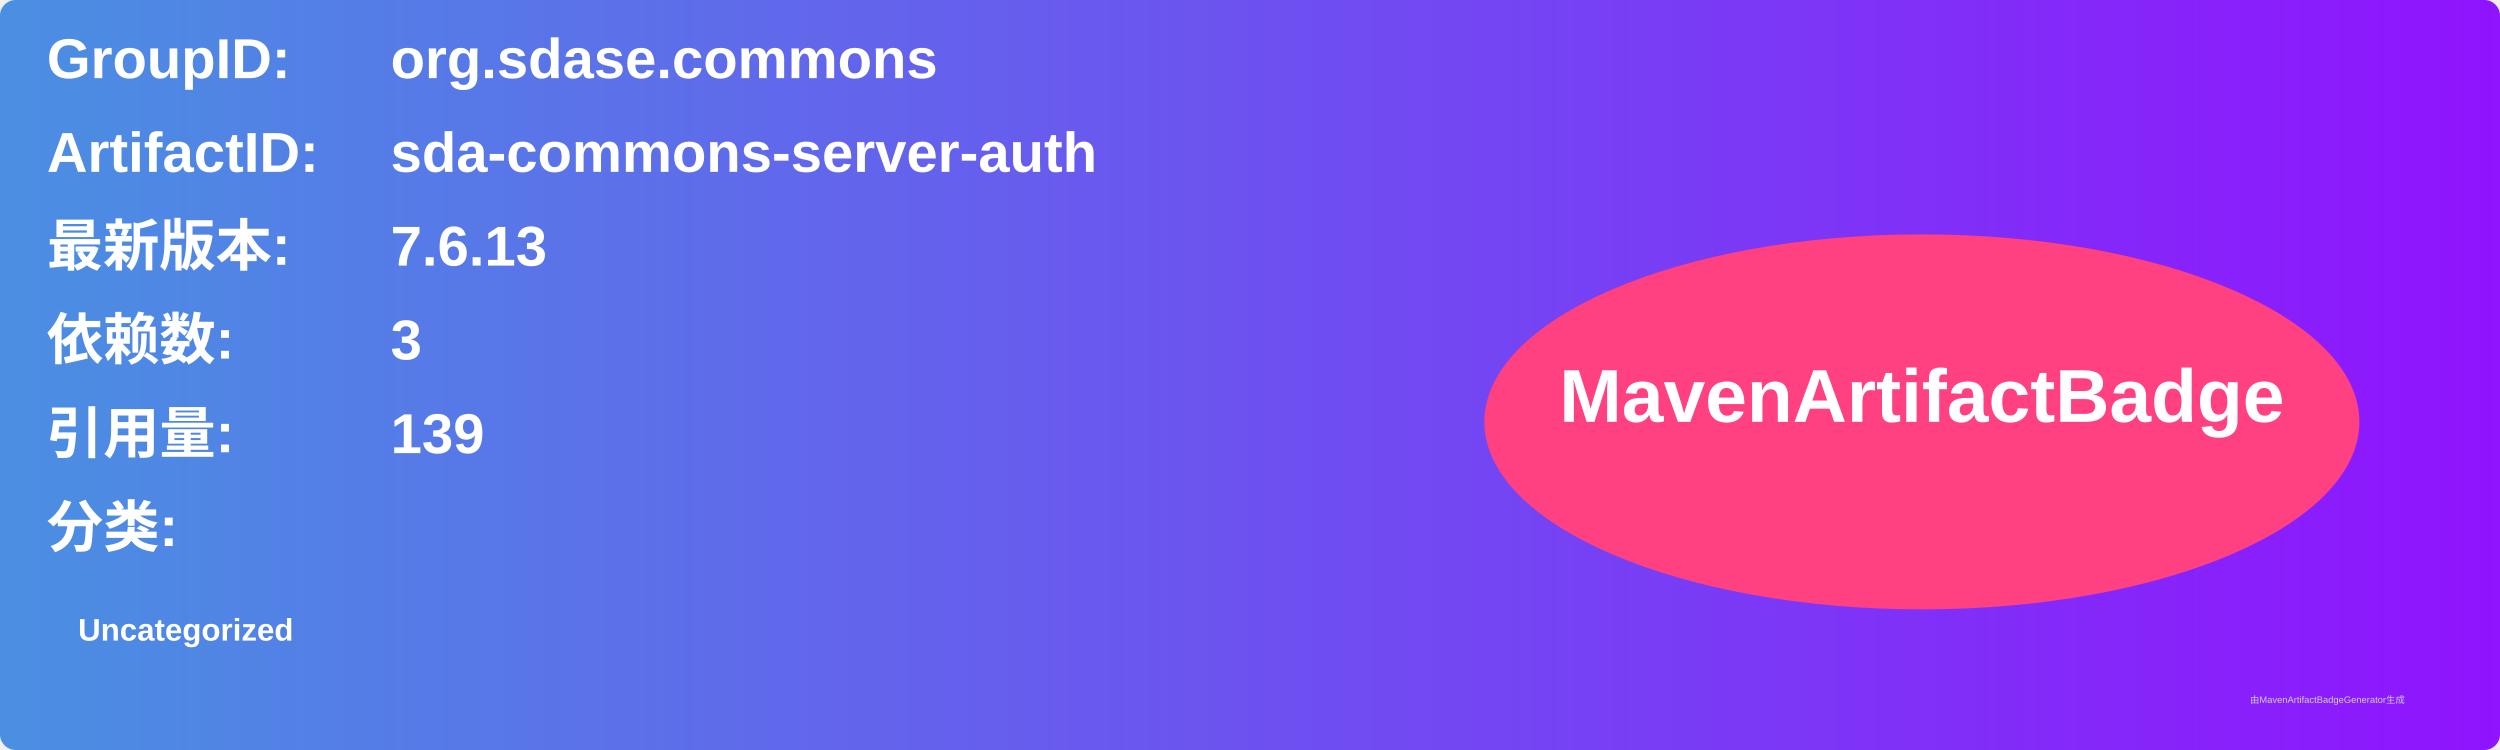
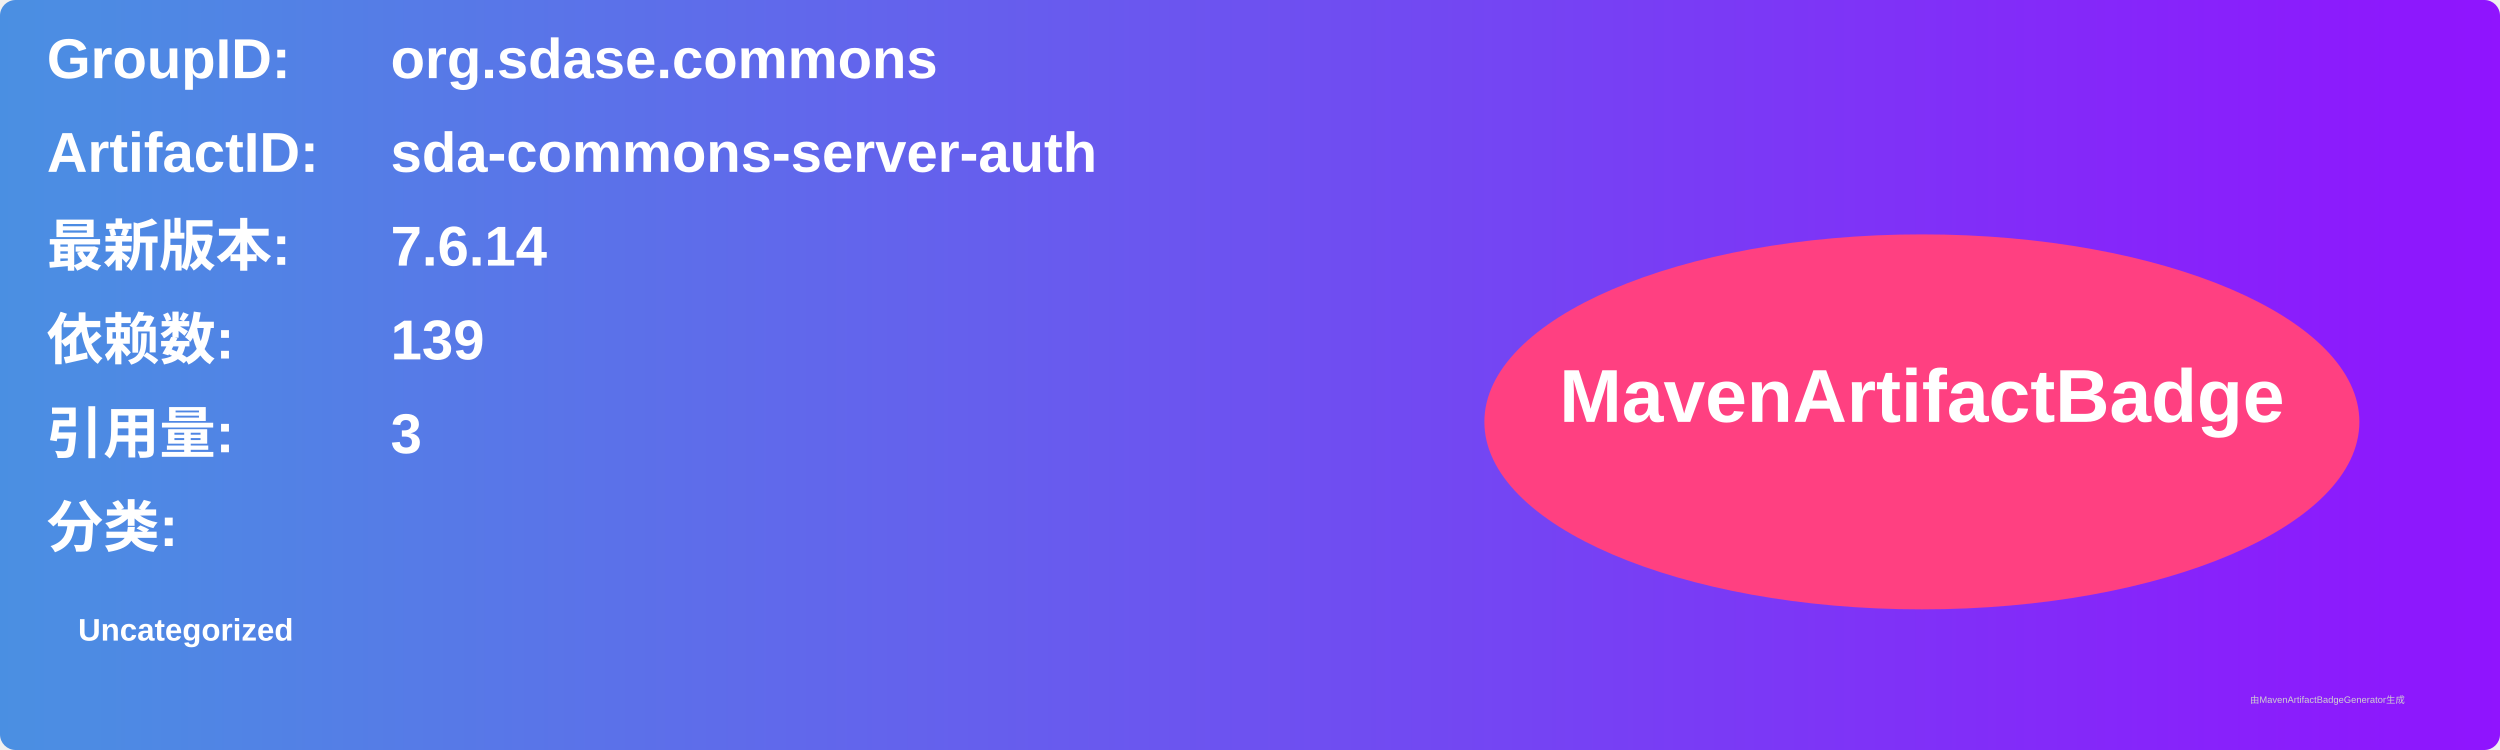
<svg xmlns="http://www.w3.org/2000/svg" width="800" height="240" viewBox="0 0 800 240">
  <linearGradient id="grad" x1="0%" y1="0%" x2="100%" y2="0%">
    <stop offset="0%" stop-color="#4a90e2" />
    <stop offset="100%" stop-color="#9013fe" />
  </linearGradient>
  <rect width="100%" height="100%" rx="5" ry="5" fill="url(#grad)" />
  <g transform="translate(15, 15)">
    <text x="0" y="10" font-family="Arial" font-size="18" fill="white" font-weight="bold" width="260">GroupID:</text>
    <text x="110" y="10" font-family="Arial" font-size="18" fill="white" font-weight="bold" width="460">org.sdase.commons</text>
    <text x="0" y="40" font-family="Arial" font-size="18" fill="white" font-weight="bold" width="260">ArtifactID:</text>
    <text x="110" y="40" font-family="Arial" font-size="18" fill="white" font-weight="bold" width="460">sda-commons-server-auth</text>
    <text x="0" y="70" font-family="Arial" font-size="18" fill="white" font-weight="bold">最新版本:</text>
    <text x="110" y="70" font-family="Arial" font-size="18" fill="white" font-weight="bold">
-       <tspan font-weight="bold">7.6.13</tspan>
+       <tspan font-weight="bold">7.6.14</tspan>
    </text>
    <text x="0" y="100" font-family="Arial" font-size="18" fill="white" font-weight="bold">依赖数: </text>
    <text x="110" y="100" font-family="Arial" font-size="18" fill="white">
-       <tspan font-weight="bold">3</tspan>
+       <tspan font-weight="bold">139</tspan>
    </text>
    <text x="0" y="130" font-family="Arial" font-size="18" fill="white" font-weight="bold">引用量: </text>
    <text x="110" y="130" font-family="Arial" font-size="18" fill="white">
-       <tspan font-weight="bold">139</tspan>
+       <tspan font-weight="bold">3</tspan>
    </text>
    <text x="0" y="160" font-family="Arial" font-size="18" fill="white" font-weight="bold">分类:</text>
    <text x="10" y="190" font-family="Arial" font-size="10" fill="white">
      <tspan font-weight="bold">Uncategorized</tspan>
    </text>
    <ellipse cx="600" cy="120" rx="140" ry="60" fill="#ff4081" />
    <text x="600" y="120" text-anchor="middle" font-family="Arial" font-size="24" fill="white" font-weight="bold">MavenArtifactBadge</text>
  </g>
  <text x="720" y="225" font-family="Arial" font-size="3" fill="#d0d0d0">由MavenArtifactBadgeGenerator生成</text>
</svg>
